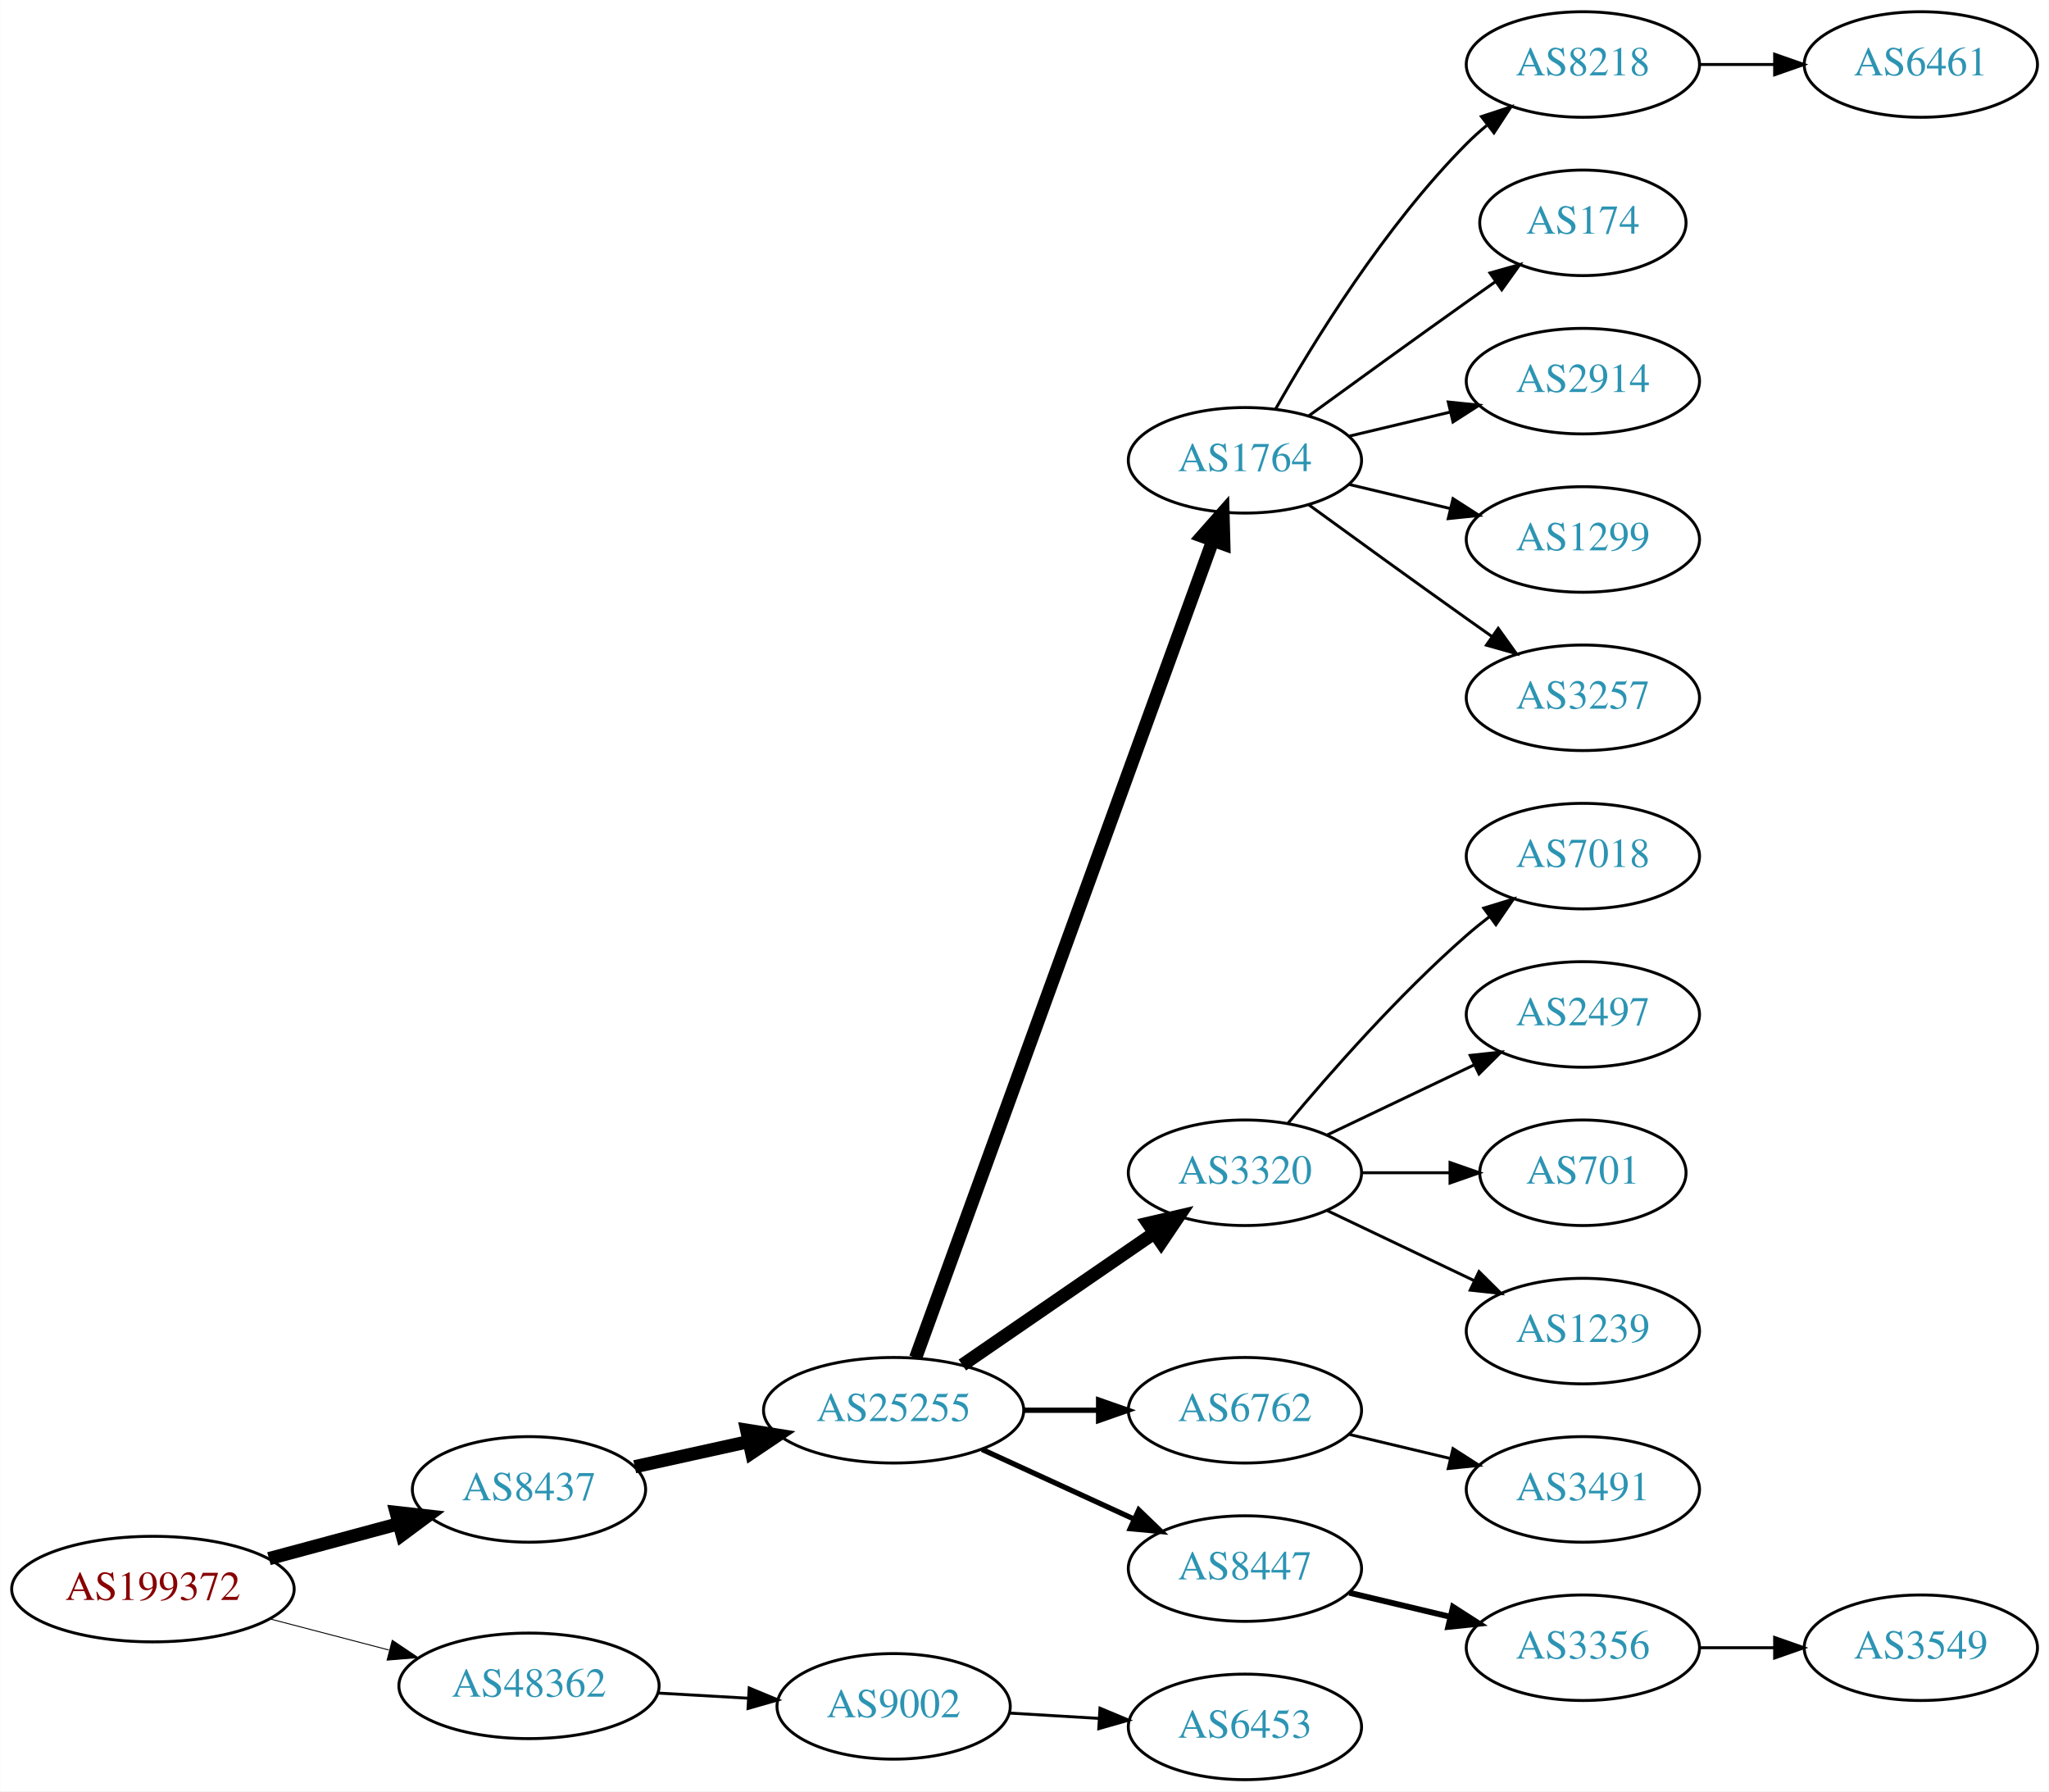
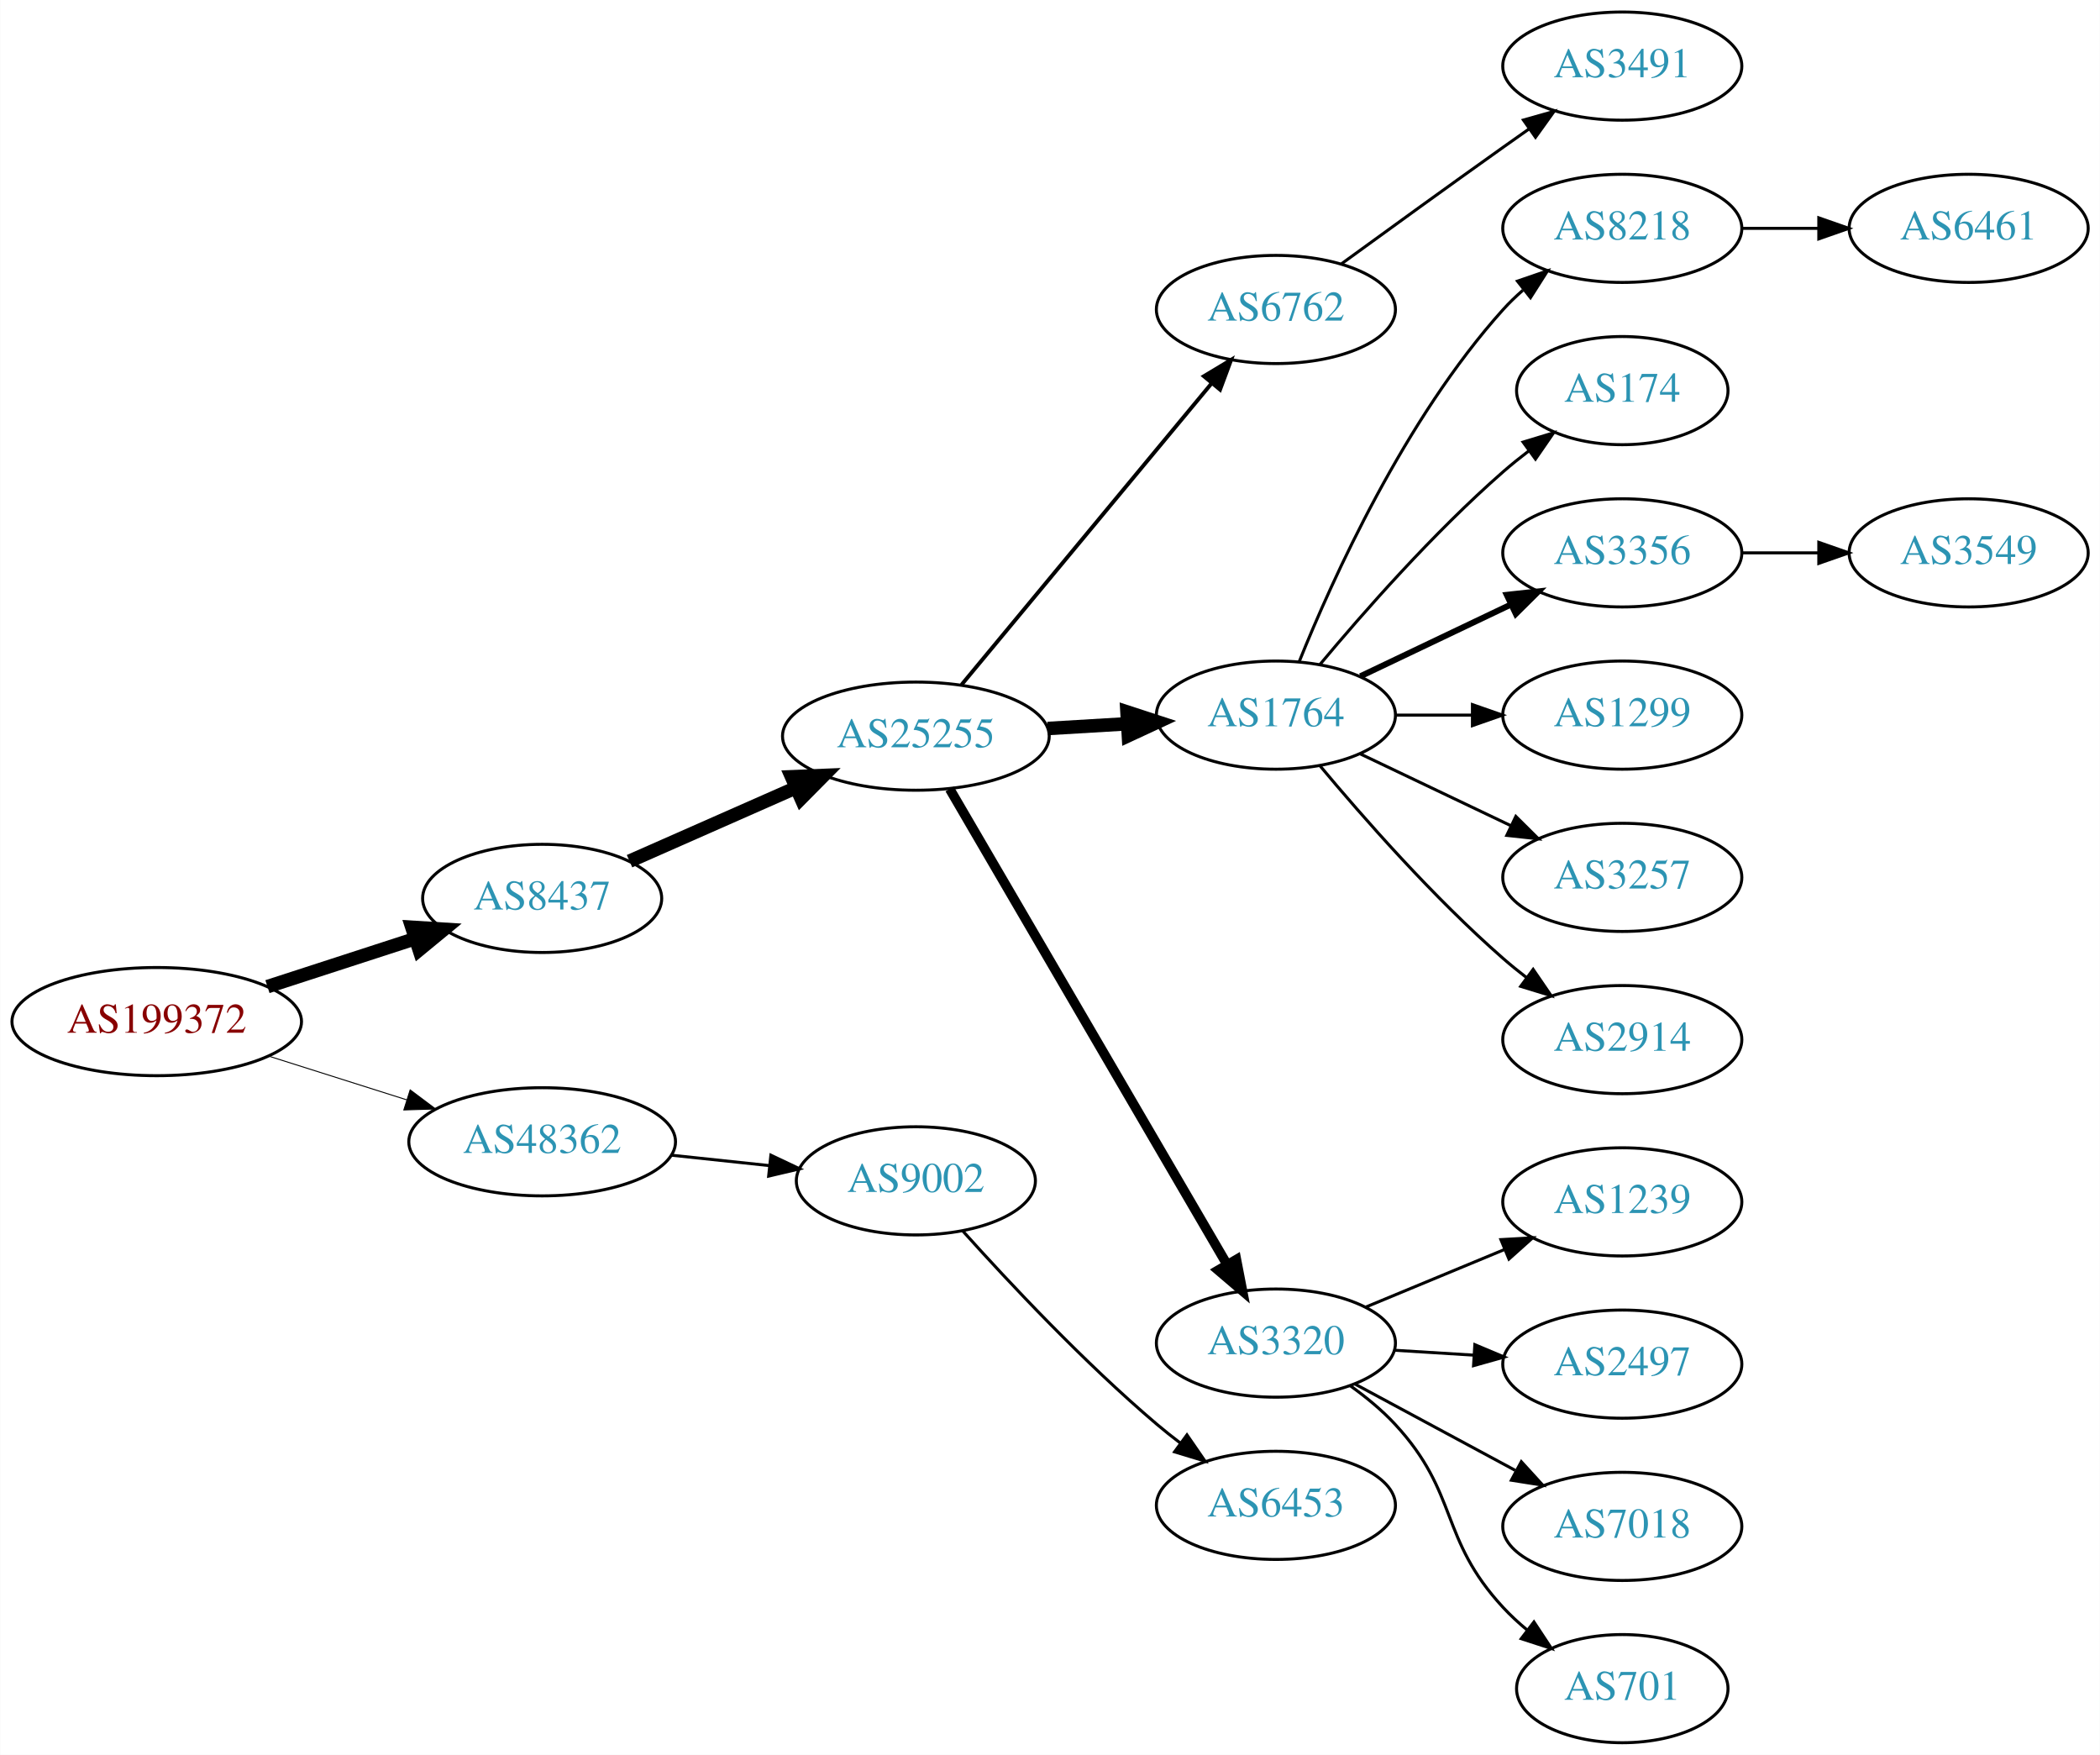
- <svg xmlns="http://www.w3.org/2000/svg" xmlns:xlink="http://www.w3.org/1999/xlink" width="699pt" height="611pt" viewBox="0.00 0.00 698.85 611.00">
-   <g id="graph0" class="graph" transform="scale(1 1) rotate(0) translate(4 607)">
-     <polygon fill="white" stroke="none" points="-4,4 -4,-607 694.855,-607 694.855,4 -4,4" />
+ <svg xmlns="http://www.w3.org/2000/svg" xmlns:xlink="http://www.w3.org/1999/xlink" width="699pt" height="584pt" viewBox="0.00 0.00 698.85 584.00">
+   <g id="graph0" class="graph" transform="scale(1 1) rotate(0) translate(4 580)">
+     <polygon fill="white" stroke="none" points="-4,4 -4,-580 694.855,-580 694.855,4 -4,4" />
    <g id="node1" class="node">
      <g id="a_node1">
        <a xlink:href="/asn/199372" xlink:title="AS199372 ~ Hirschmann Automotive GmbH [AT]">
-           <ellipse fill="#ffffff" stroke="black" cx="48.096" cy="-65" rx="48.192" ry="18" />
-           <text text-anchor="middle" x="48.096" y="-61.3" font-family="Times,serif" font-size="14.00" fill="#880000">AS199372</text>
+           <ellipse fill="#ffffff" stroke="black" cx="48.096" cy="-240" rx="48.192" ry="18" />
+           <text text-anchor="middle" x="48.096" y="-236.3" font-family="Times,serif" font-size="14.00" fill="#880000">AS199372</text>
        </a>
      </g>
    </g>
    <g id="node2" class="node">
      <g id="a_node2">
        <a xlink:href="/asn/8437" xlink:title="AS8437 ~ Hutchison Drei Austria GmbH [AT]">
-           <ellipse fill="#ffffff" stroke="black" cx="176.388" cy="-99" rx="39.794" ry="18" />
-           <text text-anchor="middle" x="176.388" y="-95.3" font-family="Times,serif" font-size="14.00" fill="#2c94b3">AS8437</text>
+           <ellipse fill="#ffffff" stroke="black" cx="176.388" cy="-281" rx="39.794" ry="18" />
+           <text text-anchor="middle" x="176.388" y="-277.3" font-family="Times,serif" font-size="14.00" fill="#2c94b3">AS8437</text>
        </a>
      </g>
    </g>
    <g id="edge1" class="edge">
-       <path fill="none" stroke="black" stroke-width="4.5" d="M87.674,-75.386C101.701,-79.162 117.644,-83.454 132.056,-87.334" />
-       <polygon fill="black" stroke="black" stroke-width="4.5" points="131.066,-91.145 141.746,-89.943 133.113,-83.541 131.066,-91.145" />
+       <path fill="none" stroke="black" stroke-width="4.5" d="M84.948,-251.639C100.287,-256.619 118.287,-262.463 134.173,-267.62" />
+       <polygon fill="black" stroke="black" stroke-width="4.5" points="133.021,-271.386 143.748,-270.728 135.452,-263.895 133.021,-271.386" />
    </g>
    <g id="node3" class="node">
      <g id="a_node3">
        <a xlink:href="/asn/48362" xlink:title="AS48362 ~ Stadtwerke Feldkirch [AT]">
-           <ellipse fill="#ffffff" stroke="black" cx="176.388" cy="-32" rx="44.393" ry="18" />
-           <text text-anchor="middle" x="176.388" y="-28.3" font-family="Times,serif" font-size="14.00" fill="#2c94b3">AS48362</text>
+           <ellipse fill="#ffffff" stroke="black" cx="176.388" cy="-200" rx="44.393" ry="18" />
+           <text text-anchor="middle" x="176.388" y="-196.3" font-family="Times,serif" font-size="14.00" fill="#2c94b3">AS48362</text>
        </a>
      </g>
    </g>
    <g id="edge2" class="edge">
-       <path fill="none" stroke="black" stroke-width="0.321" d="M88.018,-54.83C100.839,-51.479 115.231,-47.719 128.578,-44.231" />
-       <polygon fill="black" stroke="black" stroke-width="0.321" points="129.746,-47.544 138.536,-41.629 127.976,-40.771 129.746,-47.544" />
+       <path fill="none" stroke="black" stroke-width="0.321" d="M85.286,-228.538C99.636,-223.993 116.272,-218.723 131.315,-213.959" />
+       <polygon fill="black" stroke="black" stroke-width="0.321" points="132.453,-217.27 140.93,-210.914 130.34,-210.597 132.453,-217.27" />
    </g>
    <g id="node4" class="node">
      <g id="a_node4">
        <a xlink:href="/asn/25255" xlink:title="AS25255 ~ ==&gt; TELE2 AUSTRIA &lt;== [AT]">
-           <ellipse fill="#ffffff" stroke="black" cx="300.78" cy="-126" rx="44.393" ry="18" />
-           <text text-anchor="middle" x="300.78" y="-122.3" font-family="Times,serif" font-size="14.00" fill="#2c94b3">AS25255</text>
+           <ellipse fill="#ffffff" stroke="black" cx="300.78" cy="-335" rx="44.393" ry="18" />
+           <text text-anchor="middle" x="300.78" y="-331.3" font-family="Times,serif" font-size="14.00" fill="#2c94b3">AS25255</text>
        </a>
      </g>
    </g>
    <g id="edge3" class="edge">
-       <path fill="none" stroke="black" stroke-width="4.5" d="M212.46,-106.737C224.5,-109.393 238.2,-112.415 251.121,-115.266" />
-       <polygon fill="black" stroke="black" stroke-width="4.5" points="250.656,-119.195 261.269,-117.505 252.352,-111.505 250.656,-119.195" />
-     </g>
-     <g id="node22" class="node">
-       <g id="a_node22">
+       <path fill="none" stroke="black" stroke-width="4.5" d="M205.467,-293.389C221.783,-300.587 242.593,-309.769 260.513,-317.675" />
+       <polygon fill="black" stroke="black" stroke-width="4.5" points="259.385,-321.482 270.124,-321.916 262.564,-314.277 259.385,-321.482" />
+     </g>
+     <g id="node21" class="node">
+       <g id="a_node21">
        <a xlink:href="/asn/9002" xlink:title="AS9002 ~ RETN Limited [EU]">
-           <ellipse fill="#ffffff" stroke="black" cx="300.78" cy="-25" rx="39.794" ry="18" />
-           <text text-anchor="middle" x="300.78" y="-21.3" font-family="Times,serif" font-size="14.00" fill="#2c94b3">AS9002</text>
-         </a>
-       </g>
-     </g>
-     <g id="edge21" class="edge">
-       <path fill="none" stroke="black" d="M220.194,-29.552C230.224,-28.978 240.981,-28.363 251.241,-27.776" />
-       <polygon fill="black" stroke="black" points="251.506,-31.267 261.29,-27.201 251.107,-24.278 251.506,-31.267" />
+           <ellipse fill="#ffffff" stroke="black" cx="300.78" cy="-187" rx="39.794" ry="18" />
+           <text text-anchor="middle" x="300.78" y="-183.3" font-family="Times,serif" font-size="14.00" fill="#2c94b3">AS9002</text>
+         </a>
+       </g>
+     </g>
+     <g id="edge20" class="edge">
+       <path fill="none" stroke="black" d="M219.508,-195.526C229.988,-194.413 241.298,-193.212 252.027,-192.072" />
+       <polygon fill="black" stroke="black" points="252.516,-195.54 262.091,-191.003 251.777,-188.579 252.516,-195.54" />
    </g>
    <g id="node5" class="node">
      <g id="a_node5">
-         <a xlink:href="/asn/1764" xlink:title="AS1764 ~ NEXTLAYER-AS [AT]">
-           <ellipse fill="#ffffff" stroke="black" cx="420.622" cy="-450" rx="39.794" ry="18" />
-           <text text-anchor="middle" x="420.622" y="-446.3" font-family="Times,serif" font-size="14.00" fill="#2c94b3">AS1764</text>
+         <a xlink:href="/asn/6762" xlink:title="AS6762 ~ TELECOM ITALIA SPARKLE S.p.A. [IT]">
+           <ellipse fill="#ffffff" stroke="black" cx="420.622" cy="-477" rx="39.794" ry="18" />
+           <text text-anchor="middle" x="420.622" y="-473.3" font-family="Times,serif" font-size="14.00" fill="#2c94b3">AS6762</text>
        </a>
      </g>
    </g>
    <g id="edge4" class="edge">
-       <path fill="none" stroke="black" stroke-width="4.5" d="M308.283,-143.881C327.84,-197.651 386.208,-358.129 409.682,-422.67" />
-       <polygon fill="black" stroke="black" stroke-width="4.5" points="406.02,-424.122 413.139,-432.174 413.421,-421.431 406.02,-424.122" />
+       <path fill="none" stroke="black" stroke-width="1.286" d="M315.994,-352.129C336.721,-377.104 375.351,-423.654 399.143,-452.322" />
+       <polygon fill="black" stroke="black" stroke-width="1.286" points="396.644,-454.792 405.723,-460.252 402.03,-450.321 396.644,-454.792" />
    </g>
    <g id="node6" class="node">
      <g id="a_node6">
-         <a xlink:href="/asn/3320" xlink:title="AS3320 ~ DTAG [DE]">
-           <ellipse fill="#ffffff" stroke="black" cx="420.622" cy="-207" rx="39.794" ry="18" />
-           <text text-anchor="middle" x="420.622" y="-203.3" font-family="Times,serif" font-size="14.00" fill="#2c94b3">AS3320</text>
+         <a xlink:href="/asn/1764" xlink:title="AS1764 ~ NEXTLAYER-AS [AT]">
+           <ellipse fill="#ffffff" stroke="black" cx="420.622" cy="-342" rx="39.794" ry="18" />
+           <text text-anchor="middle" x="420.622" y="-338.3" font-family="Times,serif" font-size="14.00" fill="#2c94b3">AS1764</text>
        </a>
      </g>
    </g>
    <g id="edge5" class="edge">
-       <path fill="none" stroke="black" stroke-width="4.5" d="M324.222,-141.426C342.804,-154.198 369.365,-172.455 389.744,-186.463" />
-       <polygon fill="black" stroke="black" stroke-width="4.5" points="387.587,-189.758 398.058,-192.178 392.048,-183.269 387.587,-189.758" />
+       <path fill="none" stroke="black" stroke-width="4.5" d="M344.657,-337.547C353.266,-338.058 362.369,-338.599 371.152,-339.121" />
+       <polygon fill="black" stroke="black" stroke-width="4.5" points="371.051,-343.059 381.267,-339.722 371.518,-335.198 371.051,-343.059" />
    </g>
    <g id="node7" class="node">
      <g id="a_node7">
-         <a xlink:href="/asn/6762" xlink:title="AS6762 ~ TELECOM ITALIA SPARKLE S.p.A. [IT]">
-           <ellipse fill="#ffffff" stroke="black" cx="420.622" cy="-126" rx="39.794" ry="18" />
-           <text text-anchor="middle" x="420.622" y="-122.3" font-family="Times,serif" font-size="14.00" fill="#2c94b3">AS6762</text>
+         <a xlink:href="/asn/3320" xlink:title="AS3320 ~ DTAG [DE]">
+           <ellipse fill="#ffffff" stroke="black" cx="420.622" cy="-133" rx="39.794" ry="18" />
+           <text text-anchor="middle" x="420.622" y="-129.3" font-family="Times,serif" font-size="14.00" fill="#2c94b3">AS3320</text>
        </a>
      </g>
    </g>
    <g id="edge6" class="edge">
-       <path fill="none" stroke="black" stroke-width="1.8" d="M344.991,-126C353.303,-126 362.066,-126 370.548,-126" />
-       <polygon fill="black" stroke="black" stroke-width="1.8" points="370.707,-129.5 380.707,-126 370.707,-122.5 370.707,-129.5" />
+       <path fill="none" stroke="black" stroke-width="3.214" d="M312.031,-317.427C332.803,-281.821 379.951,-201.002 404.353,-159.173" />
+       <polygon fill="black" stroke="black" stroke-width="3.214" points="407.462,-160.79 409.478,-150.388 401.416,-157.262 407.462,-160.79" />
+     </g>
+     <g id="node19" class="node">
+       <g id="a_node19">
+         <a xlink:href="/asn/3491" xlink:title="AS3491 ~ PCCW Global, Inc. [US]">
+           <ellipse fill="#ffffff" stroke="black" cx="535.915" cy="-558" rx="39.794" ry="18" />
+           <text text-anchor="middle" x="535.915" y="-554.3" font-family="Times,serif" font-size="14.00" fill="#2c94b3">AS3491</text>
+         </a>
+       </g>
+     </g>
+     <g id="edge18" class="edge">
+       <path fill="none" stroke="black" d="M442.471,-492.222C457.404,-503.091 478.018,-518.025 496.269,-531 499.089,-533.005 502.032,-535.085 504.98,-537.159" />
+       <polygon fill="black" stroke="black" points="503.008,-540.05 513.205,-542.926 507.026,-534.319 503.008,-540.05" />
    </g>
    <g id="node8" class="node">
      <g id="a_node8">
-         <a xlink:href="/asn/8447" xlink:title="AS8447 ~ A1 Telekom Austria AG [AT]">
-           <ellipse fill="#ffffff" stroke="black" cx="420.622" cy="-72" rx="39.794" ry="18" />
-           <text text-anchor="middle" x="420.622" y="-68.3" font-family="Times,serif" font-size="14.00" fill="#2c94b3">AS8447</text>
+         <a xlink:href="/asn/8218" xlink:title="AS8218 ~ legacy Neotelecoms [FR]">
+           <ellipse fill="#ffffff" stroke="black" cx="535.915" cy="-504" rx="39.794" ry="18" />
+           <text text-anchor="middle" x="535.915" y="-500.3" font-family="Times,serif" font-size="14.00" fill="#2c94b3">AS8218</text>
        </a>
      </g>
    </g>
    <g id="edge7" class="edge">
-       <path fill="none" stroke="black" stroke-width="1.8" d="M330.909,-112.652C346.521,-105.498 365.918,-96.609 382.59,-88.969" />
-       <polygon fill="black" stroke="black" stroke-width="1.8" points="384.409,-91.986 392.042,-84.638 381.493,-85.622 384.409,-91.986" />
+       <path fill="none" stroke="black" d="M428.37,-359.787C439.421,-387.243 463.474,-440.578 496.269,-477 498.271,-479.224 500.49,-481.363 502.822,-483.397" />
+       <polygon fill="black" stroke="black" points="501.021,-486.433 511.041,-489.873 505.353,-480.935 501.021,-486.433" />
    </g>
    <g id="node9" class="node">
      <g id="a_node9">
-         <a xlink:href="/asn/8218" xlink:title="AS8218 ~ legacy Neotelecoms [FR]">
-           <ellipse fill="#ffffff" stroke="black" cx="535.915" cy="-585" rx="39.794" ry="18" />
-           <text text-anchor="middle" x="535.915" y="-581.3" font-family="Times,serif" font-size="14.00" fill="#2c94b3">AS8218</text>
+         <a xlink:href="/asn/174" xlink:title="AS174 ~ Cogent Communications [US]">
+           <ellipse fill="#ffffff" stroke="black" cx="535.915" cy="-450" rx="35.194" ry="18" />
+           <text text-anchor="middle" x="535.915" y="-446.3" font-family="Times,serif" font-size="14.00" fill="#2c94b3">AS174</text>
        </a>
      </g>
    </g>
    <g id="edge8" class="edge">
-       <path fill="none" stroke="black" d="M431.082,-467.49C443.864,-490.096 468.296,-529.886 496.269,-558 498.379,-560.121 500.676,-562.188 503.061,-564.171" />
-       <polygon fill="black" stroke="black" points="501.313,-567.242 511.376,-570.556 505.577,-561.69 501.313,-567.242" />
+       <path fill="none" stroke="black" d="M435.252,-358.817C449.535,-375.929 473.081,-402.745 496.269,-423 498.939,-425.332 501.811,-427.648 504.742,-429.886" />
+       <polygon fill="black" stroke="black" points="502.892,-432.87 513.033,-435.939 507.019,-427.216 502.892,-432.87" />
    </g>
    <g id="node10" class="node">
      <g id="a_node10">
-         <a xlink:href="/asn/174" xlink:title="AS174 ~ Cogent Communications [US]">
-           <ellipse fill="#ffffff" stroke="black" cx="535.915" cy="-531" rx="35.194" ry="18" />
-           <text text-anchor="middle" x="535.915" y="-527.3" font-family="Times,serif" font-size="14.00" fill="#2c94b3">AS174</text>
+         <a xlink:href="/asn/3356" xlink:title="AS3356 ~ Level 3 Parent, LLC [US]">
+           <ellipse fill="#ffffff" stroke="black" cx="535.915" cy="-396" rx="39.794" ry="18" />
+           <text text-anchor="middle" x="535.915" y="-392.3" font-family="Times,serif" font-size="14.00" fill="#2c94b3">AS3356</text>
        </a>
      </g>
    </g>
    <g id="edge9" class="edge">
-       <path fill="none" stroke="black" d="M442.471,-465.222C457.404,-476.091 478.018,-491.025 496.269,-504 499.479,-506.282 502.848,-508.661 506.203,-511.018" />
-       <polygon fill="black" stroke="black" points="504.215,-513.899 514.413,-516.77 508.231,-508.166 504.215,-513.899" />
+       <path fill="none" stroke="black" stroke-width="2" d="M448.759,-354.934C463.753,-362.081 482.574,-371.052 498.797,-378.785" />
+       <polygon fill="black" stroke="black" stroke-width="2" points="497.467,-382.028 508,-383.171 500.479,-375.709 497.467,-382.028" />
    </g>
    <g id="node11" class="node">
      <g id="a_node11">
-         <a xlink:href="/asn/2914" xlink:title="AS2914 ~ NTT America, Inc. [US]">
-           <ellipse fill="#ffffff" stroke="black" cx="535.915" cy="-477" rx="39.794" ry="18" />
-           <text text-anchor="middle" x="535.915" y="-473.3" font-family="Times,serif" font-size="14.00" fill="#2c94b3">AS2914</text>
+         <a xlink:href="/asn/1299" xlink:title="AS1299 ~ Telia Carrier [EU]">
+           <ellipse fill="#ffffff" stroke="black" cx="535.915" cy="-342" rx="39.794" ry="18" />
+           <text text-anchor="middle" x="535.915" y="-338.3" font-family="Times,serif" font-size="14.00" fill="#2c94b3">AS1299</text>
        </a>
      </g>
    </g>
    <g id="edge10" class="edge">
-       <path fill="none" stroke="black" d="M456.229,-458.248C467.101,-460.838 479.255,-463.735 490.698,-466.462" />
-       <polygon fill="black" stroke="black" points="489.981,-469.889 500.52,-468.803 491.604,-463.08 489.981,-469.889" />
+       <path fill="none" stroke="black" d="M460.294,-342C468.497,-342 477.261,-342 485.794,-342" />
+       <polygon fill="black" stroke="black" points="486.033,-345.5 496.033,-342 486.033,-338.5 486.033,-345.5" />
    </g>
    <g id="node12" class="node">
      <g id="a_node12">
-         <a xlink:href="/asn/1299" xlink:title="AS1299 ~ Telia Carrier [EU]">
-           <ellipse fill="#ffffff" stroke="black" cx="535.915" cy="-423" rx="39.794" ry="18" />
-           <text text-anchor="middle" x="535.915" y="-419.3" font-family="Times,serif" font-size="14.00" fill="#2c94b3">AS1299</text>
+         <a xlink:href="/asn/3257" xlink:title="AS3257 ~ GTT [DE]">
+           <ellipse fill="#ffffff" stroke="black" cx="535.915" cy="-288" rx="39.794" ry="18" />
+           <text text-anchor="middle" x="535.915" y="-284.3" font-family="Times,serif" font-size="14.00" fill="#2c94b3">AS3257</text>
        </a>
      </g>
    </g>
    <g id="edge11" class="edge">
-       <path fill="none" stroke="black" d="M456.229,-441.752C467.101,-439.162 479.255,-436.265 490.698,-433.538" />
-       <polygon fill="black" stroke="black" points="491.604,-436.92 500.52,-431.197 489.981,-430.111 491.604,-436.92" />
+       <path fill="none" stroke="black" d="M448.759,-329.066C463.753,-321.919 482.574,-312.948 498.797,-305.215" />
+       <polygon fill="black" stroke="black" points="500.479,-308.291 508,-300.829 497.467,-301.972 500.479,-308.291" />
    </g>
    <g id="node13" class="node">
      <g id="a_node13">
-         <a xlink:href="/asn/3257" xlink:title="AS3257 ~ GTT [DE]">
-           <ellipse fill="#ffffff" stroke="black" cx="535.915" cy="-369" rx="39.794" ry="18" />
-           <text text-anchor="middle" x="535.915" y="-365.3" font-family="Times,serif" font-size="14.00" fill="#2c94b3">AS3257</text>
+         <a xlink:href="/asn/2914" xlink:title="AS2914 ~ NTT America, Inc. [US]">
+           <ellipse fill="#ffffff" stroke="black" cx="535.915" cy="-234" rx="39.794" ry="18" />
+           <text text-anchor="middle" x="535.915" y="-230.3" font-family="Times,serif" font-size="14.00" fill="#2c94b3">AS2914</text>
        </a>
      </g>
    </g>
    <g id="edge12" class="edge">
-       <path fill="none" stroke="black" d="M442.471,-434.778C457.404,-423.909 478.018,-408.975 496.269,-396 499.089,-393.995 502.032,-391.915 504.98,-389.841" />
-       <polygon fill="black" stroke="black" points="507.026,-392.681 513.205,-384.074 503.008,-386.95 507.026,-392.681" />
+       <path fill="none" stroke="black" d="M435.252,-325.183C449.535,-308.071 473.081,-281.255 496.269,-261 498.734,-258.846 501.373,-256.706 504.07,-254.628" />
+       <polygon fill="black" stroke="black" points="506.244,-257.375 512.225,-248.63 502.095,-251.736 506.244,-257.375" />
    </g>
    <g id="node15" class="node">
      <g id="a_node15">
-         <a xlink:href="/asn/7018" xlink:title="AS7018 ~ AT&amp;T Services, Inc. [US]">
-           <ellipse fill="#ffffff" stroke="black" cx="535.915" cy="-315" rx="39.794" ry="18" />
-           <text text-anchor="middle" x="535.915" y="-311.3" font-family="Times,serif" font-size="14.00" fill="#2c94b3">AS7018</text>
+         <a xlink:href="/asn/1239" xlink:title="AS1239 ~ Sprint [US]">
+           <ellipse fill="#ffffff" stroke="black" cx="535.915" cy="-180" rx="39.794" ry="18" />
+           <text text-anchor="middle" x="535.915" y="-176.3" font-family="Times,serif" font-size="14.00" fill="#2c94b3">AS1239</text>
        </a>
      </g>
    </g>
    <g id="edge14" class="edge">
-       <path fill="none" stroke="black" d="M435.252,-223.817C449.535,-240.929 473.081,-267.745 496.269,-288 498.734,-290.154 501.373,-292.294 504.07,-294.372" />
-       <polygon fill="black" stroke="black" points="502.095,-297.264 512.225,-300.37 506.244,-291.625 502.095,-297.264" />
+       <path fill="none" stroke="black" d="M450.504,-144.982C464.486,-150.782 481.467,-157.827 496.522,-164.072" />
+       <polygon fill="black" stroke="black" points="495.508,-167.441 506.086,-168.04 498.191,-160.975 495.508,-167.441" />
    </g>
    <g id="node16" class="node">
      <g id="a_node16">
        <a xlink:href="/asn/2497" xlink:title="AS2497 ~ Internet Initiative Japan Inc. [JP]">
-           <ellipse fill="#ffffff" stroke="black" cx="535.915" cy="-261" rx="39.794" ry="18" />
-           <text text-anchor="middle" x="535.915" y="-257.3" font-family="Times,serif" font-size="14.00" fill="#2c94b3">AS2497</text>
+           <ellipse fill="#ffffff" stroke="black" cx="535.915" cy="-126" rx="39.794" ry="18" />
+           <text text-anchor="middle" x="535.915" y="-122.3" font-family="Times,serif" font-size="14.00" fill="#2c94b3">AS2497</text>
        </a>
      </g>
    </g>
    <g id="edge15" class="edge">
-       <path fill="none" stroke="black" d="M448.759,-219.934C463.753,-227.081 482.574,-236.052 498.797,-243.785" />
-       <polygon fill="black" stroke="black" points="497.467,-247.028 508,-248.171 500.479,-240.709 497.467,-247.028" />
+       <path fill="none" stroke="black" d="M459.978,-130.63C468.468,-130.106 477.571,-129.543 486.405,-128.997" />
+       <polygon fill="black" stroke="black" points="486.834,-132.478 496.599,-128.367 486.402,-125.491 486.834,-132.478" />
    </g>
    <g id="node17" class="node">
      <g id="a_node17">
-         <a xlink:href="/asn/701" xlink:title="AS701 ~ UUNET [US]">
-           <ellipse fill="#ffffff" stroke="black" cx="535.915" cy="-207" rx="35.194" ry="18" />
-           <text text-anchor="middle" x="535.915" y="-203.3" font-family="Times,serif" font-size="14.00" fill="#2c94b3">AS701</text>
+         <a xlink:href="/asn/7018" xlink:title="AS7018 ~ AT&amp;T Services, Inc. [US]">
+           <ellipse fill="#ffffff" stroke="black" cx="535.915" cy="-72" rx="39.794" ry="18" />
+           <text text-anchor="middle" x="535.915" y="-68.3" font-family="Times,serif" font-size="14.00" fill="#2c94b3">AS7018</text>
        </a>
      </g>
    </g>
    <g id="edge16" class="edge">
-       <path fill="none" stroke="black" d="M460.294,-207C470,-207 480.491,-207 490.453,-207" />
-       <polygon fill="black" stroke="black" points="490.59,-210.5 500.59,-207 490.59,-203.5 490.59,-210.5" />
+       <path fill="none" stroke="black" d="M446.766,-119.462C462.497,-110.992 482.98,-99.963 500.242,-90.669" />
+       <polygon fill="black" stroke="black" points="502.305,-93.534 509.45,-85.711 498.986,-87.37 502.305,-93.534" />
    </g>
    <g id="node18" class="node">
      <g id="a_node18">
-         <a xlink:href="/asn/1239" xlink:title="AS1239 ~ Sprint [US]">
-           <ellipse fill="#ffffff" stroke="black" cx="535.915" cy="-153" rx="39.794" ry="18" />
-           <text text-anchor="middle" x="535.915" y="-149.3" font-family="Times,serif" font-size="14.00" fill="#2c94b3">AS1239</text>
+         <a xlink:href="/asn/701" xlink:title="AS701 ~ UUNET [US]">
+           <ellipse fill="#ffffff" stroke="black" cx="535.915" cy="-18" rx="35.194" ry="18" />
+           <text text-anchor="middle" x="535.915" y="-14.3" font-family="Times,serif" font-size="14.00" fill="#2c94b3">AS701</text>
        </a>
      </g>
    </g>
    <g id="edge17" class="edge">
-       <path fill="none" stroke="black" d="M448.759,-194.066C463.753,-186.919 482.574,-177.948 498.797,-170.215" />
-       <polygon fill="black" stroke="black" points="500.479,-173.291 508,-165.829 497.467,-166.972 500.479,-173.291" />
-     </g>
-     <g id="node20" class="node">
-       <g id="a_node20">
-         <a xlink:href="/asn/3491" xlink:title="AS3491 ~ PCCW Global, Inc. [US]">
-           <ellipse fill="#ffffff" stroke="black" cx="535.915" cy="-99" rx="39.794" ry="18" />
-           <text text-anchor="middle" x="535.915" y="-95.3" font-family="Times,serif" font-size="14.00" fill="#2c94b3">AS3491</text>
-         </a>
-       </g>
-     </g>
-     <g id="edge19" class="edge">
-       <path fill="none" stroke="black" d="M456.229,-117.752C467.101,-115.162 479.255,-112.265 490.698,-109.538" />
-       <polygon fill="black" stroke="black" points="491.604,-112.92 500.52,-107.197 489.981,-106.111 491.604,-112.92" />
-     </g>
-     <g id="node19" class="node">
-       <g id="a_node19">
-         <a xlink:href="/asn/3356" xlink:title="AS3356 ~ Level 3 Parent, LLC [US]">
-           <ellipse fill="#ffffff" stroke="black" cx="535.915" cy="-45" rx="39.794" ry="18" />
-           <text text-anchor="middle" x="535.915" y="-41.3" font-family="Times,serif" font-size="14.00" fill="#2c94b3">AS3356</text>
-         </a>
-       </g>
-     </g>
-     <g id="edge18" class="edge">
-       <path fill="none" stroke="black" stroke-width="2" d="M456.229,-63.752C467.101,-61.162 479.255,-58.265 490.698,-55.538" />
-       <polygon fill="black" stroke="black" stroke-width="2" points="491.604,-58.92 500.52,-53.197 489.981,-52.111 491.604,-58.92" />
+       <path fill="none" stroke="black" d="M445.4,-118.786C450.649,-115.02 455.931,-110.684 460.269,-106 481.659,-82.903 474.878,-68.097 496.269,-45 498.678,-42.399 501.378,-39.905 504.201,-37.557" />
+       <polygon fill="black" stroke="black" points="506.511,-40.198 512.347,-31.356 502.271,-34.628 506.511,-40.198" />
    </g>
    <g id="node14" class="node">
      <g id="a_node14">
        <a xlink:href="/asn/6461" xlink:title="AS6461 ~ Zayo Bandwidth [US]">
-           <ellipse fill="#ffffff" stroke="black" cx="651.208" cy="-585" rx="39.794" ry="18" />
-           <text text-anchor="middle" x="651.208" y="-581.3" font-family="Times,serif" font-size="14.00" fill="#2c94b3">AS6461</text>
+           <ellipse fill="#ffffff" stroke="black" cx="651.208" cy="-504" rx="39.794" ry="18" />
+           <text text-anchor="middle" x="651.208" y="-500.3" font-family="Times,serif" font-size="14.00" fill="#2c94b3">AS6461</text>
        </a>
      </g>
    </g>
    <g id="edge13" class="edge">
-       <path fill="none" stroke="black" d="M575.587,-585C583.79,-585 592.554,-585 601.087,-585" />
-       <polygon fill="black" stroke="black" points="601.326,-588.5 611.326,-585 601.326,-581.5 601.326,-588.5" />
-     </g>
-     <g id="node21" class="node">
-       <g id="a_node21">
+       <path fill="none" stroke="black" d="M575.587,-504C583.79,-504 592.554,-504 601.087,-504" />
+       <polygon fill="black" stroke="black" points="601.326,-507.5 611.326,-504 601.326,-500.5 601.326,-507.5" />
+     </g>
+     <g id="node20" class="node">
+       <g id="a_node20">
        <a xlink:href="/asn/3549" xlink:title="AS3549 ~ Level 3 Parent, LLC [US]">
-           <ellipse fill="#ffffff" stroke="black" cx="651.208" cy="-45" rx="39.794" ry="18" />
-           <text text-anchor="middle" x="651.208" y="-41.3" font-family="Times,serif" font-size="14.00" fill="#2c94b3">AS3549</text>
-         </a>
-       </g>
-     </g>
-     <g id="edge20" class="edge">
-       <path fill="none" stroke="black" d="M575.587,-45C583.79,-45 592.554,-45 601.087,-45" />
-       <polygon fill="black" stroke="black" points="601.326,-48.5 611.326,-45 601.326,-41.5 601.326,-48.5" />
-     </g>
-     <g id="node23" class="node">
-       <g id="a_node23">
+           <ellipse fill="#ffffff" stroke="black" cx="651.208" cy="-396" rx="39.794" ry="18" />
+           <text text-anchor="middle" x="651.208" y="-392.3" font-family="Times,serif" font-size="14.00" fill="#2c94b3">AS3549</text>
+         </a>
+       </g>
+     </g>
+     <g id="edge19" class="edge">
+       <path fill="none" stroke="black" d="M575.587,-396C583.79,-396 592.554,-396 601.087,-396" />
+       <polygon fill="black" stroke="black" points="601.326,-399.5 611.326,-396 601.326,-392.5 601.326,-399.5" />
+     </g>
+     <g id="node22" class="node">
+       <g id="a_node22">
        <a xlink:href="/asn/6453" xlink:title="AS6453 ~ TATA COMMUNICATIONS (AMERICA) INC [US]">
-           <ellipse fill="#ffffff" stroke="black" cx="420.622" cy="-18" rx="39.794" ry="18" />
-           <text text-anchor="middle" x="420.622" y="-14.3" font-family="Times,serif" font-size="14.00" fill="#2c94b3">AS6453</text>
-         </a>
-       </g>
-     </g>
-     <g id="edge22" class="edge">
-       <path fill="none" stroke="black" d="M340.366,-22.708C350.132,-22.128 360.749,-21.497 370.943,-20.892" />
-       <polygon fill="black" stroke="black" points="371.175,-24.384 380.95,-20.297 370.76,-17.396 371.175,-24.384" />
+           <ellipse fill="#ffffff" stroke="black" cx="420.622" cy="-79" rx="39.794" ry="18" />
+           <text text-anchor="middle" x="420.622" y="-75.3" font-family="Times,serif" font-size="14.00" fill="#2c94b3">AS6453</text>
+         </a>
+       </g>
+     </g>
+     <g id="edge21" class="edge">
+       <path fill="none" stroke="black" d="M316.426,-170.275C331.727,-153.235 356.824,-126.477 380.976,-106 383.473,-103.883 386.133,-101.768 388.845,-99.707" />
+       <polygon fill="black" stroke="black" points="391.011,-102.459 397.021,-93.734 386.882,-96.806 391.011,-102.459" />
    </g>
  </g>
</svg>
